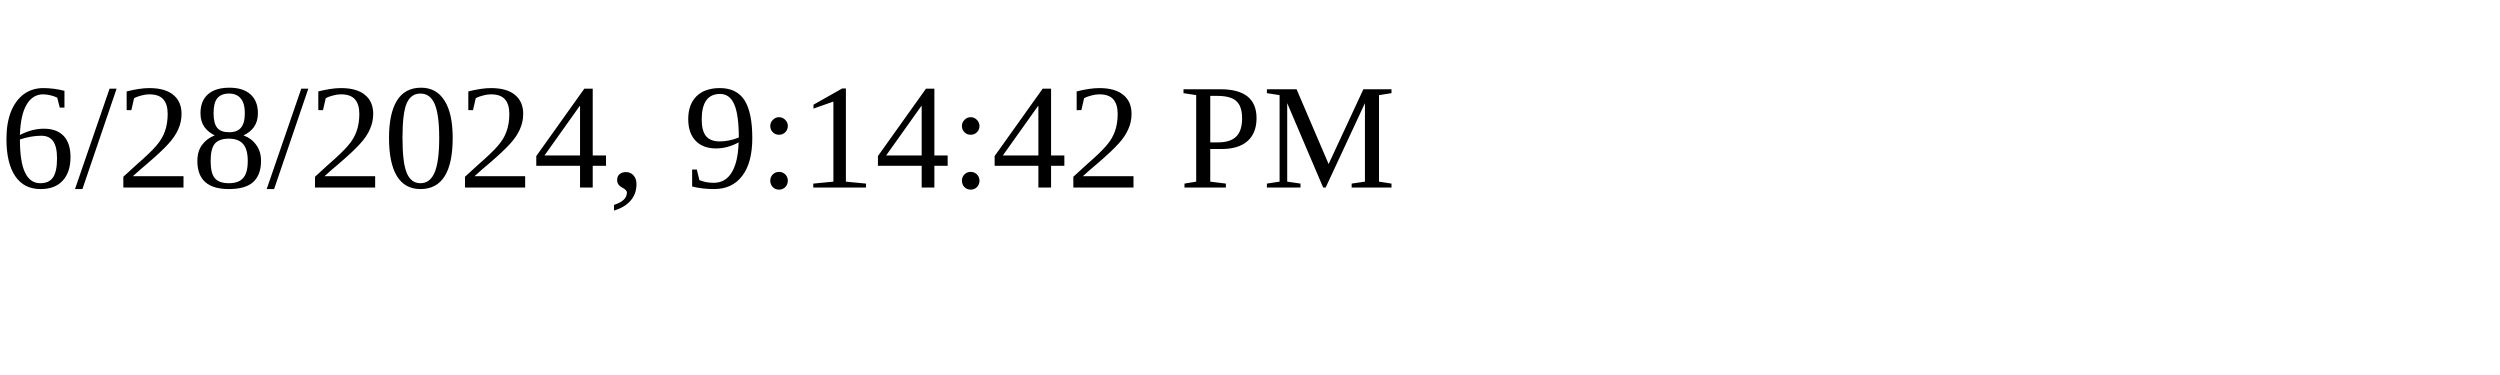
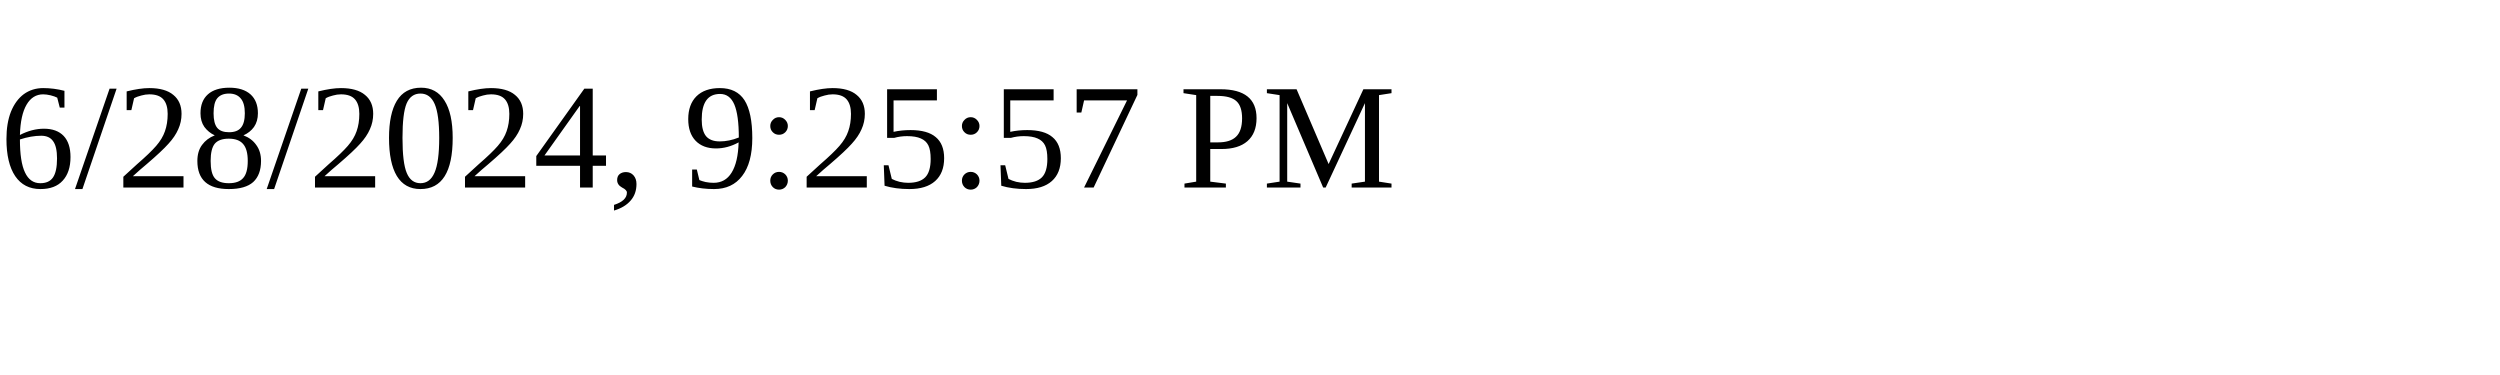
<svg xmlns="http://www.w3.org/2000/svg" height="30" width="200">
-   <text x="0" y="15">6/28/2024, 9:14:42 PM</text>
+   <text x="0" y="15">6/28/2024, 9:25:57 PM</text>
</svg>
